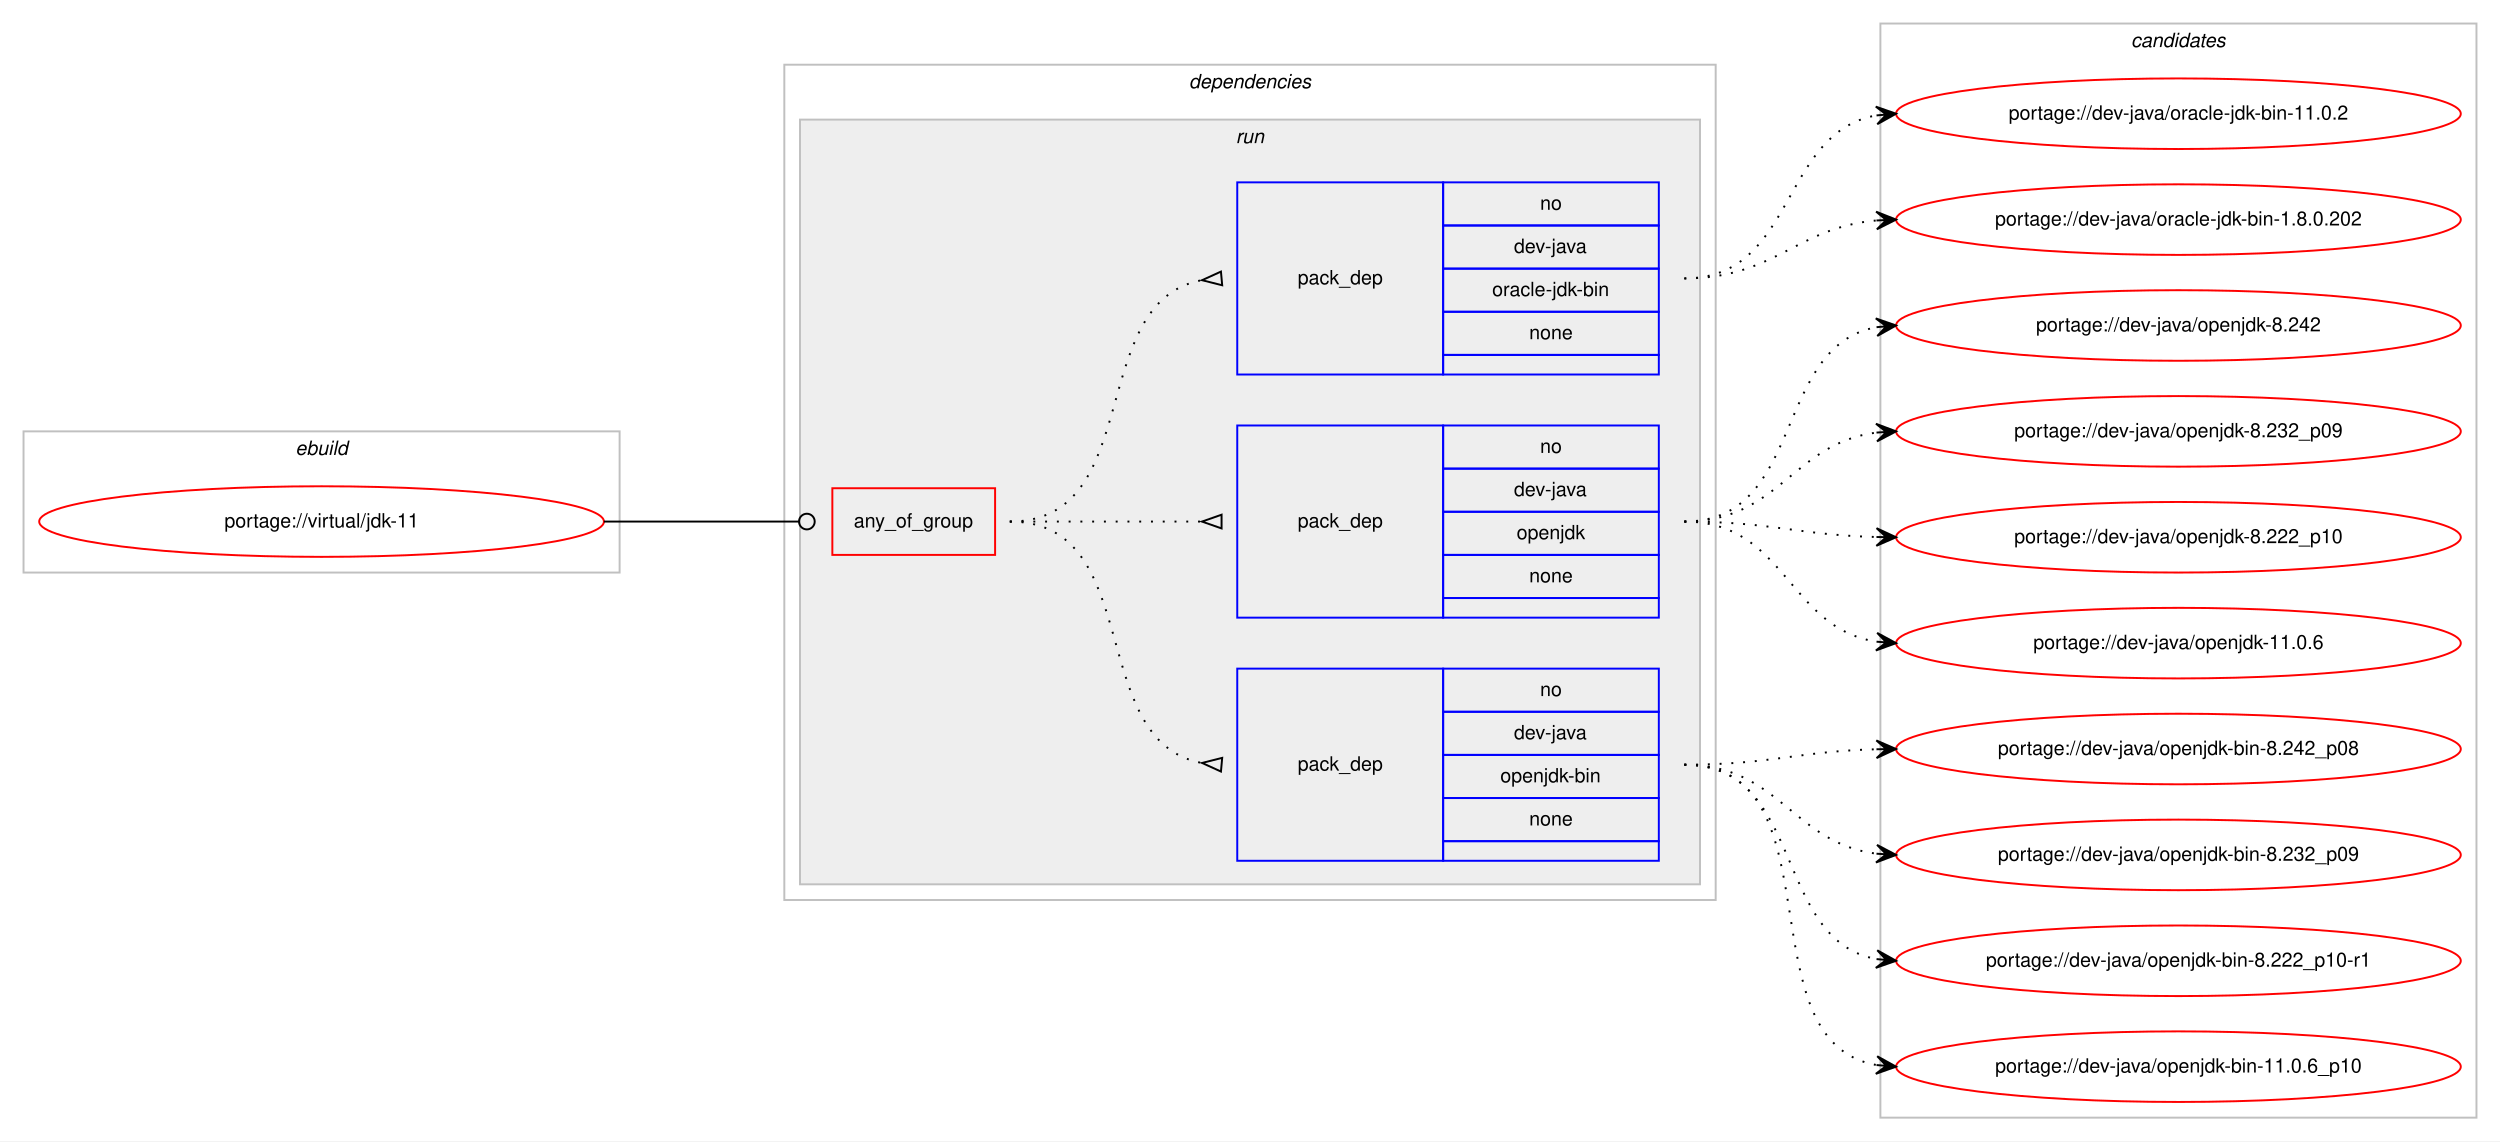
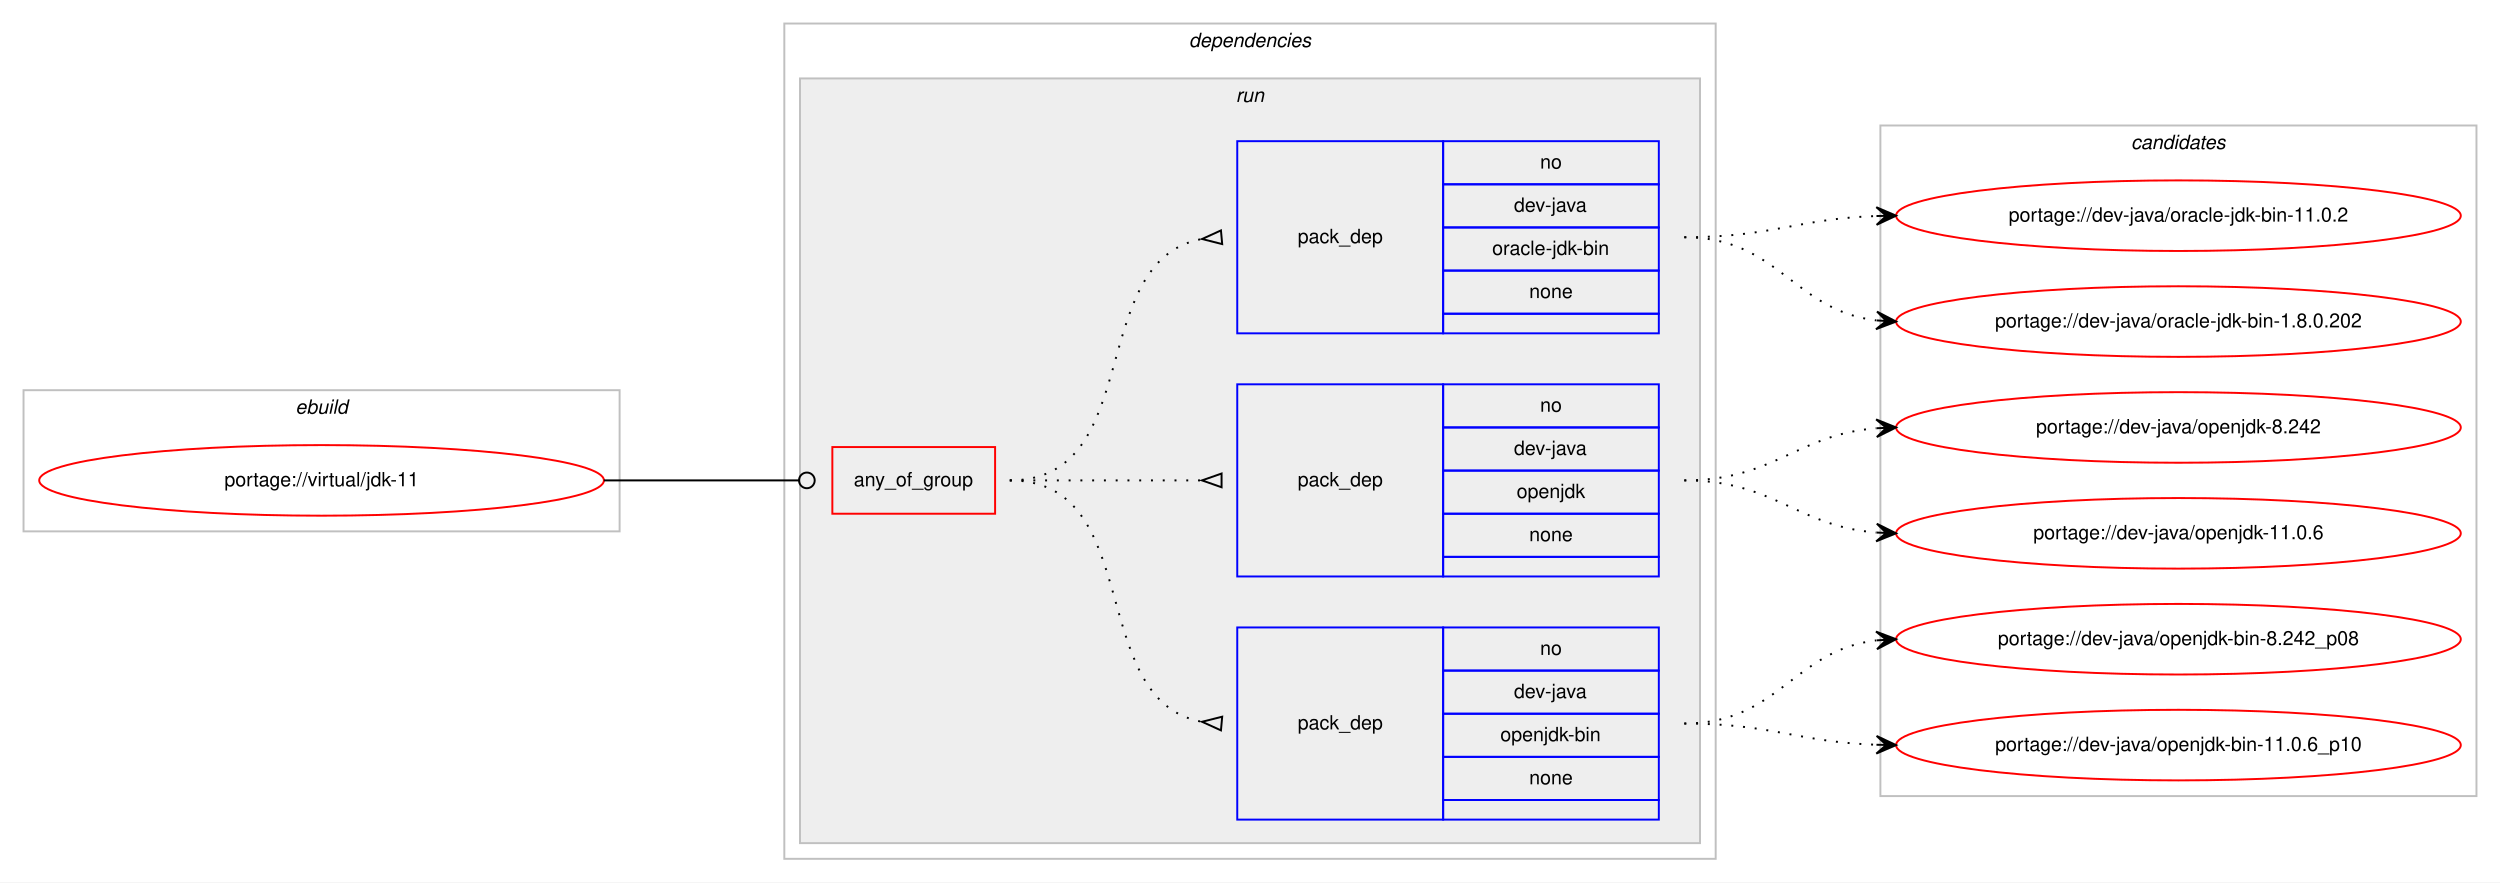
- <svg xmlns="http://www.w3.org/2000/svg" xmlns:xlink="http://www.w3.org/1999/xlink" width="1275pt" height="582pt" viewBox="0.00 0.00 1275.00 582.00">
-   <g id="graph0" class="graph" transform="scale(1 1) rotate(0) translate(4 578)">
-     <polygon fill="#ffffff" stroke="transparent" points="-4,4 -4,-578 1271,-578 1271,4 -4,4" />
+ <svg xmlns="http://www.w3.org/2000/svg" xmlns:xlink="http://www.w3.org/1999/xlink" width="1275pt" height="450pt" viewBox="0.00 0.00 1275.00 450.00">
+   <g id="graph0" class="graph" transform="scale(1 1) rotate(0) translate(4 446)">
+     <polygon fill="#ffffff" stroke="transparent" points="-4,4 -4,-446 1271,-446 1271,4 -4,4" />
    <g id="clust1" class="cluster">
-       <polygon fill="none" stroke="#c0c0c0" points="8,-286 8,-358 312,-358 312,-286 8,-286" />
-       <text text-anchor="start" x="146.663" y="-346" font-family="Helvetica,sans-Serif" font-style="italic" font-size="10.00" fill="#000000">ebuild</text>
+       <polygon fill="none" stroke="#c0c0c0" points="8,-175 8,-247 312,-247 312,-175 8,-175" />
+       <text text-anchor="start" x="146.663" y="-235" font-family="Helvetica,sans-Serif" font-style="italic" font-size="10.00" fill="#000000">ebuild</text>
    </g>
    <g id="clust2" class="cluster">
-       <polygon fill="none" stroke="#c0c0c0" points="396,-119 396,-545 871,-545 871,-119 396,-119" />
-       <text text-anchor="start" x="602.375" y="-533" font-family="Helvetica,sans-Serif" font-style="italic" font-size="10.00" fill="#000000">dependencies</text>
+       <polygon fill="none" stroke="#c0c0c0" points="396,-8 396,-434 871,-434 871,-8 396,-8" />
+       <text text-anchor="start" x="602.375" y="-422" font-family="Helvetica,sans-Serif" font-style="italic" font-size="10.00" fill="#000000">dependencies</text>
    </g>
    <g id="clust5" class="cluster">
-       <polygon fill="#eeeeee" stroke="#c0c0c0" points="404,-127 404,-517 863,-517 863,-127 404,-127" />
-       <text text-anchor="start" x="626.277" y="-505" font-family="Helvetica,sans-Serif" font-style="italic" font-size="10.00" fill="#000000">run</text>
+       <polygon fill="#eeeeee" stroke="#c0c0c0" points="404,-16 404,-406 863,-406 863,-16 404,-16" />
+       <text text-anchor="start" x="626.277" y="-394" font-family="Helvetica,sans-Serif" font-style="italic" font-size="10.00" fill="#000000">run</text>
    </g>
    <g id="clust10" class="cluster">
-       <polygon fill="none" stroke="#c0c0c0" points="955,-8 955,-566 1259,-566 1259,-8 955,-8" />
-       <text text-anchor="start" x="1082.824" y="-554" font-family="Helvetica,sans-Serif" font-style="italic" font-size="10.00" fill="#000000">candidates</text>
+       <polygon fill="none" stroke="#c0c0c0" points="955,-40 955,-382 1259,-382 1259,-40 955,-40" />
+       <text text-anchor="start" x="1082.824" y="-370" font-family="Helvetica,sans-Serif" font-style="italic" font-size="10.00" fill="#000000">candidates</text>
    </g>
    <g id="node1" class="node">
      <g id="a_node1">
        <a xlink:href="../virtual/jdk-11.svg" xlink:title="portage://virtual/jdk-11">
-           <ellipse fill="none" stroke="#ff0000" cx="160" cy="-312" rx="144" ry="18" />
-           <text text-anchor="middle" x="160" y="-309" font-family="Helvetica,sans-Serif" font-size="10.00" fill="#000000">portage://virtual/jdk-11</text>
+           <ellipse fill="none" stroke="#ff0000" cx="160" cy="-201" rx="144" ry="18" />
+           <text text-anchor="middle" x="160" y="-198" font-family="Helvetica,sans-Serif" font-size="10.00" fill="#000000">portage://virtual/jdk-11</text>
        </a>
      </g>
    </g>
    <g id="node2" class="node">
-       <polygon fill="none" stroke="#ff0000" points="420.5,-295 420.5,-329 503.5,-329 503.5,-295 420.5,-295" />
-       <text text-anchor="start" x="431.43" y="-309" font-family="Helvetica,sans-Serif" font-size="10.00" fill="#000000">any_of_group</text>
+       <polygon fill="none" stroke="#ff0000" points="420.5,-184 420.5,-218 503.5,-218 503.5,-184 420.5,-184" />
+       <text text-anchor="start" x="431.43" y="-198" font-family="Helvetica,sans-Serif" font-size="10.00" fill="#000000">any_of_group</text>
    </g>
    <g id="edge4" class="edge">
-       <path fill="none" stroke="#000000" d="M304,-312C348.978,-312 362.2,-312 403.456,-312" />
-       <ellipse fill="none" stroke="#000000" cx="407.5" cy="-312" rx="4" ry="4" />
+       <path fill="none" stroke="#000000" d="M304,-201C348.978,-201 362.2,-201 403.456,-201" />
+       <ellipse fill="none" stroke="#000000" cx="407.5" cy="-201" rx="4" ry="4" />
    </g>
    <g id="node3" class="node">
-       <polygon fill="none" stroke="#0000ff" points="627,-139 627,-237 732,-237 732,-139 627,-139" />
-       <text text-anchor="start" x="657.823" y="-185" font-family="Helvetica,sans-Serif" font-size="10.00" fill="#000000">pack_dep</text>
-       <polygon fill="none" stroke="#0000ff" points="732,-215 732,-237 842,-237 842,-215 732,-215" />
-       <text text-anchor="start" x="781.441" y="-223" font-family="Helvetica,sans-Serif" font-size="10.00" fill="#000000">no</text>
-       <polygon fill="none" stroke="#0000ff" points="732,-193 732,-215 842,-215 842,-193 732,-193" />
-       <text text-anchor="start" x="768.108" y="-201" font-family="Helvetica,sans-Serif" font-size="10.00" fill="#000000">dev-java</text>
-       <polygon fill="none" stroke="#0000ff" points="732,-171 732,-193 842,-193 842,-171 732,-171" />
-       <text text-anchor="start" x="761.16" y="-179" font-family="Helvetica,sans-Serif" font-size="10.00" fill="#000000">openjdk-bin</text>
-       <polygon fill="none" stroke="#0000ff" points="732,-149 732,-171 842,-171 842,-149 732,-149" />
-       <text text-anchor="start" x="775.882" y="-157" font-family="Helvetica,sans-Serif" font-size="10.00" fill="#000000">none</text>
-       <polygon fill="none" stroke="#0000ff" points="732,-139 732,-149 842,-149 842,-139 732,-139" />
+       <polygon fill="none" stroke="#0000ff" points="627,-28 627,-126 732,-126 732,-28 627,-28" />
+       <text text-anchor="start" x="657.823" y="-74" font-family="Helvetica,sans-Serif" font-size="10.00" fill="#000000">pack_dep</text>
+       <polygon fill="none" stroke="#0000ff" points="732,-104 732,-126 842,-126 842,-104 732,-104" />
+       <text text-anchor="start" x="781.441" y="-112" font-family="Helvetica,sans-Serif" font-size="10.00" fill="#000000">no</text>
+       <polygon fill="none" stroke="#0000ff" points="732,-82 732,-104 842,-104 842,-82 732,-82" />
+       <text text-anchor="start" x="768.108" y="-90" font-family="Helvetica,sans-Serif" font-size="10.00" fill="#000000">dev-java</text>
+       <polygon fill="none" stroke="#0000ff" points="732,-60 732,-82 842,-82 842,-60 732,-60" />
+       <text text-anchor="start" x="761.16" y="-68" font-family="Helvetica,sans-Serif" font-size="10.00" fill="#000000">openjdk-bin</text>
+       <polygon fill="none" stroke="#0000ff" points="732,-38 732,-60 842,-60 842,-38 732,-38" />
+       <text text-anchor="start" x="775.882" y="-46" font-family="Helvetica,sans-Serif" font-size="10.00" fill="#000000">none</text>
+       <polygon fill="none" stroke="#0000ff" points="732,-28 732,-38 842,-38 842,-28 732,-28" />
    </g>
    <g id="edge1" class="edge">
-       <path fill="none" stroke="#000000" stroke-dasharray="1,5" d="M511,-312C580.372,-312 549.506,-200.274 608.698,-188.927" />
-       <polygon fill="none" stroke="#000000" points="619.314,-191.486 609.04,-188.896 618.686,-184.514 619.314,-191.486" />
+       <path fill="none" stroke="#000000" stroke-dasharray="1,5" d="M511,-201C580.372,-201 549.506,-89.274 608.698,-77.927" />
+       <polygon fill="none" stroke="#000000" points="619.314,-80.486 609.04,-77.896 618.686,-73.514 619.314,-80.486" />
    </g>
    <g id="node4" class="node">
-       <polygon fill="none" stroke="#0000ff" points="627,-263 627,-361 732,-361 732,-263 627,-263" />
-       <text text-anchor="start" x="657.823" y="-309" font-family="Helvetica,sans-Serif" font-size="10.00" fill="#000000">pack_dep</text>
-       <polygon fill="none" stroke="#0000ff" points="732,-339 732,-361 842,-361 842,-339 732,-339" />
-       <text text-anchor="start" x="781.441" y="-347" font-family="Helvetica,sans-Serif" font-size="10.00" fill="#000000">no</text>
-       <polygon fill="none" stroke="#0000ff" points="732,-317 732,-339 842,-339 842,-317 732,-317" />
-       <text text-anchor="start" x="768.108" y="-325" font-family="Helvetica,sans-Serif" font-size="10.00" fill="#000000">dev-java</text>
-       <polygon fill="none" stroke="#0000ff" points="732,-295 732,-317 842,-317 842,-295 732,-295" />
-       <text text-anchor="start" x="769.493" y="-303" font-family="Helvetica,sans-Serif" font-size="10.00" fill="#000000">openjdk</text>
-       <polygon fill="none" stroke="#0000ff" points="732,-273 732,-295 842,-295 842,-273 732,-273" />
-       <text text-anchor="start" x="775.882" y="-281" font-family="Helvetica,sans-Serif" font-size="10.00" fill="#000000">none</text>
-       <polygon fill="none" stroke="#0000ff" points="732,-263 732,-273 842,-273 842,-263 732,-263" />
+       <polygon fill="none" stroke="#0000ff" points="627,-152 627,-250 732,-250 732,-152 627,-152" />
+       <text text-anchor="start" x="657.823" y="-198" font-family="Helvetica,sans-Serif" font-size="10.00" fill="#000000">pack_dep</text>
+       <polygon fill="none" stroke="#0000ff" points="732,-228 732,-250 842,-250 842,-228 732,-228" />
+       <text text-anchor="start" x="781.441" y="-236" font-family="Helvetica,sans-Serif" font-size="10.00" fill="#000000">no</text>
+       <polygon fill="none" stroke="#0000ff" points="732,-206 732,-228 842,-228 842,-206 732,-206" />
+       <text text-anchor="start" x="768.108" y="-214" font-family="Helvetica,sans-Serif" font-size="10.00" fill="#000000">dev-java</text>
+       <polygon fill="none" stroke="#0000ff" points="732,-184 732,-206 842,-206 842,-184 732,-184" />
+       <text text-anchor="start" x="769.493" y="-192" font-family="Helvetica,sans-Serif" font-size="10.00" fill="#000000">openjdk</text>
+       <polygon fill="none" stroke="#0000ff" points="732,-162 732,-184 842,-184 842,-162 732,-162" />
+       <text text-anchor="start" x="775.882" y="-170" font-family="Helvetica,sans-Serif" font-size="10.00" fill="#000000">none</text>
+       <polygon fill="none" stroke="#0000ff" points="732,-152 732,-162 842,-162 842,-152 732,-152" />
    </g>
    <g id="edge2" class="edge">
-       <path fill="none" stroke="#000000" stroke-dasharray="1,5" d="M511,-312C555.438,-312 569.02,-312 608.878,-312" />
-       <polygon fill="none" stroke="#000000" points="619,-315.5 609,-312 619,-308.5 619,-315.5" />
+       <path fill="none" stroke="#000000" stroke-dasharray="1,5" d="M511,-201C555.438,-201 569.02,-201 608.878,-201" />
+       <polygon fill="none" stroke="#000000" points="619,-204.5 609,-201 619,-197.5 619,-204.5" />
    </g>
    <g id="node5" class="node">
-       <polygon fill="none" stroke="#0000ff" points="627,-387 627,-485 732,-485 732,-387 627,-387" />
-       <text text-anchor="start" x="657.823" y="-433" font-family="Helvetica,sans-Serif" font-size="10.00" fill="#000000">pack_dep</text>
-       <polygon fill="none" stroke="#0000ff" points="732,-463 732,-485 842,-485 842,-463 732,-463" />
-       <text text-anchor="start" x="781.441" y="-471" font-family="Helvetica,sans-Serif" font-size="10.00" fill="#000000">no</text>
-       <polygon fill="none" stroke="#0000ff" points="732,-441 732,-463 842,-463 842,-441 732,-441" />
-       <text text-anchor="start" x="768.108" y="-449" font-family="Helvetica,sans-Serif" font-size="10.00" fill="#000000">dev-java</text>
-       <polygon fill="none" stroke="#0000ff" points="732,-419 732,-441 842,-441 842,-419 732,-419" />
-       <text text-anchor="start" x="757.001" y="-427" font-family="Helvetica,sans-Serif" font-size="10.00" fill="#000000">oracle-jdk-bin</text>
-       <polygon fill="none" stroke="#0000ff" points="732,-397 732,-419 842,-419 842,-397 732,-397" />
-       <text text-anchor="start" x="775.882" y="-405" font-family="Helvetica,sans-Serif" font-size="10.00" fill="#000000">none</text>
-       <polygon fill="none" stroke="#0000ff" points="732,-387 732,-397 842,-397 842,-387 732,-387" />
+       <polygon fill="none" stroke="#0000ff" points="627,-276 627,-374 732,-374 732,-276 627,-276" />
+       <text text-anchor="start" x="657.823" y="-322" font-family="Helvetica,sans-Serif" font-size="10.00" fill="#000000">pack_dep</text>
+       <polygon fill="none" stroke="#0000ff" points="732,-352 732,-374 842,-374 842,-352 732,-352" />
+       <text text-anchor="start" x="781.441" y="-360" font-family="Helvetica,sans-Serif" font-size="10.00" fill="#000000">no</text>
+       <polygon fill="none" stroke="#0000ff" points="732,-330 732,-352 842,-352 842,-330 732,-330" />
+       <text text-anchor="start" x="768.108" y="-338" font-family="Helvetica,sans-Serif" font-size="10.00" fill="#000000">dev-java</text>
+       <polygon fill="none" stroke="#0000ff" points="732,-308 732,-330 842,-330 842,-308 732,-308" />
+       <text text-anchor="start" x="757.001" y="-316" font-family="Helvetica,sans-Serif" font-size="10.00" fill="#000000">oracle-jdk-bin</text>
+       <polygon fill="none" stroke="#0000ff" points="732,-286 732,-308 842,-308 842,-286 732,-286" />
+       <text text-anchor="start" x="775.882" y="-294" font-family="Helvetica,sans-Serif" font-size="10.00" fill="#000000">none</text>
+       <polygon fill="none" stroke="#0000ff" points="732,-276 732,-286 842,-286 842,-276 732,-276" />
    </g>
    <g id="edge3" class="edge">
-       <path fill="none" stroke="#000000" stroke-dasharray="1,5" d="M511,-312C580.372,-312 549.506,-423.726 608.698,-435.073" />
-       <polygon fill="none" stroke="#000000" points="618.686,-439.486 609.04,-435.104 619.314,-432.514 618.686,-439.486" />
+       <path fill="none" stroke="#000000" stroke-dasharray="1,5" d="M511,-201C580.372,-201 549.506,-312.726 608.698,-324.073" />
+       <polygon fill="none" stroke="#000000" points="618.686,-328.486 609.04,-324.104 619.314,-321.514 618.686,-328.486" />
    </g>
    <g id="node6" class="node">
      <g id="a_node6">
        <a xlink:href="../dev-java/openjdk-bin-8.242_p08.svg" xlink:title="portage://dev-java/openjdk-bin-8.242_p08">
-           <ellipse fill="none" stroke="#ff0000" cx="1107" cy="-196" rx="144" ry="18" />
-           <text text-anchor="middle" x="1107" y="-193" font-family="Helvetica,sans-Serif" font-size="10.00" fill="#000000">portage://dev-java/openjdk-bin-8.242_p08</text>
+           <ellipse fill="none" stroke="#ff0000" cx="1107" cy="-120" rx="144" ry="18" />
+           <text text-anchor="middle" x="1107" y="-117" font-family="Helvetica,sans-Serif" font-size="10.00" fill="#000000">portage://dev-java/openjdk-bin-8.242_p08</text>
        </a>
      </g>
    </g>
    <g id="edge5" class="edge">
-       <path fill="none" stroke="#000000" stroke-dasharray="1,5" d="M855,-188C899.559,-188 912.926,-194.857 952.855,-195.874" />
-       <polygon fill="#000000" stroke="#000000" points="963,-196 952.945,-200.376 958,-195.938 953.001,-195.876 953.001,-195.876 953.001,-195.876 958,-195.938 953.057,-191.376 963,-196 963,-196" />
+       <path fill="none" stroke="#000000" stroke-dasharray="1,5" d="M855,-77C903.032,-77 910.446,-114.166 952.766,-119.392" />
+       <polygon fill="#000000" stroke="#000000" points="963,-120 952.751,-123.899 958.009,-119.704 953.018,-119.407 953.018,-119.407 953.018,-119.407 958.009,-119.704 953.284,-114.915 963,-120 963,-120" />
    </g>
    <g id="node7" class="node">
      <g id="a_node7">
-         <a xlink:href="../dev-java/openjdk-bin-8.232_p09.svg" xlink:title="portage://dev-java/openjdk-bin-8.232_p09">
-           <ellipse fill="none" stroke="#ff0000" cx="1107" cy="-142" rx="144" ry="18" />
-           <text text-anchor="middle" x="1107" y="-139" font-family="Helvetica,sans-Serif" font-size="10.00" fill="#000000">portage://dev-java/openjdk-bin-8.232_p09</text>
+         <a xlink:href="../dev-java/openjdk-bin-11.0.6_p10.svg" xlink:title="portage://dev-java/openjdk-bin-11.0.6_p10">
+           <ellipse fill="none" stroke="#ff0000" cx="1107" cy="-66" rx="144" ry="18" />
+           <text text-anchor="middle" x="1107" y="-63" font-family="Helvetica,sans-Serif" font-size="10.00" fill="#000000">portage://dev-java/openjdk-bin-11.0.6_p10</text>
        </a>
      </g>
    </g>
    <g id="edge6" class="edge">
-       <path fill="none" stroke="#000000" stroke-dasharray="1,5" d="M855,-188C903.606,-188 910.101,-148.074 952.95,-142.615" />
-       <polygon fill="#000000" stroke="#000000" points="963,-142 953.294,-147.103 958.009,-142.306 953.019,-142.611 953.019,-142.611 953.019,-142.611 958.009,-142.306 952.744,-138.12 963,-142 963,-142" />
+       <path fill="none" stroke="#000000" stroke-dasharray="1,5" d="M855,-77C899.667,-77 912.842,-67.572 952.834,-66.173" />
+       <polygon fill="#000000" stroke="#000000" points="963,-66 953.078,-70.669 958.001,-66.085 953.001,-66.17 953.001,-66.17 953.001,-66.17 958.001,-66.085 952.925,-61.671 963,-66 963,-66" />
    </g>
    <g id="node8" class="node">
      <g id="a_node8">
-         <a xlink:href="../dev-java/openjdk-bin-8.222_p10-r1.svg" xlink:title="portage://dev-java/openjdk-bin-8.222_p10-r1">
-           <ellipse fill="none" stroke="#ff0000" cx="1107" cy="-88" rx="144" ry="18" />
-           <text text-anchor="middle" x="1107" y="-85" font-family="Helvetica,sans-Serif" font-size="10.00" fill="#000000">portage://dev-java/openjdk-bin-8.222_p10-r1</text>
+         <a xlink:href="../dev-java/openjdk-8.242.svg" xlink:title="portage://dev-java/openjdk-8.242">
+           <ellipse fill="none" stroke="#ff0000" cx="1107" cy="-228" rx="144" ry="18" />
+           <text text-anchor="middle" x="1107" y="-225" font-family="Helvetica,sans-Serif" font-size="10.00" fill="#000000">portage://dev-java/openjdk-8.242</text>
        </a>
      </g>
    </g>
    <g id="edge7" class="edge">
-       <path fill="none" stroke="#000000" stroke-dasharray="1,5" d="M855,-188C916.839,-188 899.817,-98.638 953.03,-88.865" />
-       <polygon fill="#000000" stroke="#000000" points="963,-88 953.426,-93.347 958.019,-88.432 953.037,-88.864 953.037,-88.864 953.037,-88.864 958.019,-88.432 952.649,-84.381 963,-88 963,-88" />
+       <path fill="none" stroke="#000000" stroke-dasharray="1,5" d="M855,-201C900.902,-201 912.004,-224.239 952.876,-227.597" />
+       <polygon fill="#000000" stroke="#000000" points="963,-228 952.829,-232.099 958.004,-227.801 953.008,-227.602 953.008,-227.602 953.008,-227.602 958.004,-227.801 953.187,-223.106 963,-228 963,-228" />
    </g>
    <g id="node9" class="node">
      <g id="a_node9">
-         <a xlink:href="../dev-java/openjdk-bin-11.0.6_p10.svg" xlink:title="portage://dev-java/openjdk-bin-11.0.6_p10">
-           <ellipse fill="none" stroke="#ff0000" cx="1107" cy="-34" rx="144" ry="18" />
-           <text text-anchor="middle" x="1107" y="-31" font-family="Helvetica,sans-Serif" font-size="10.00" fill="#000000">portage://dev-java/openjdk-bin-11.0.6_p10</text>
+         <a xlink:href="../dev-java/openjdk-11.0.6.svg" xlink:title="portage://dev-java/openjdk-11.0.6">
+           <ellipse fill="none" stroke="#ff0000" cx="1107" cy="-174" rx="144" ry="18" />
+           <text text-anchor="middle" x="1107" y="-171" font-family="Helvetica,sans-Serif" font-size="10.00" fill="#000000">portage://dev-java/openjdk-11.0.6</text>
        </a>
      </g>
    </g>
    <g id="edge8" class="edge">
-       <path fill="none" stroke="#000000" stroke-dasharray="1,5" d="M855,-188C935.006,-188 884.225,-46.95 952.992,-34.829" />
-       <polygon fill="#000000" stroke="#000000" points="963,-34 953.405,-39.31 958.017,-34.413 953.034,-34.825 953.034,-34.825 953.034,-34.825 958.017,-34.413 952.663,-30.34 963,-34 963,-34" />
+       <path fill="none" stroke="#000000" stroke-dasharray="1,5" d="M855,-201C900.902,-201 912.004,-177.761 952.876,-174.403" />
+       <polygon fill="#000000" stroke="#000000" points="963,-174 953.187,-178.894 958.004,-174.199 953.008,-174.398 953.008,-174.398 953.008,-174.398 958.004,-174.199 952.829,-169.901 963,-174 963,-174" />
    </g>
    <g id="node10" class="node">
      <g id="a_node10">
-         <a xlink:href="../dev-java/openjdk-8.242.svg" xlink:title="portage://dev-java/openjdk-8.242">
-           <ellipse fill="none" stroke="#ff0000" cx="1107" cy="-412" rx="144" ry="18" />
-           <text text-anchor="middle" x="1107" y="-409" font-family="Helvetica,sans-Serif" font-size="10.00" fill="#000000">portage://dev-java/openjdk-8.242</text>
+         <a xlink:href="../dev-java/oracle-jdk-bin-11.0.2.svg" xlink:title="portage://dev-java/oracle-jdk-bin-11.0.2">
+           <ellipse fill="none" stroke="#ff0000" cx="1107" cy="-336" rx="144" ry="18" />
+           <text text-anchor="middle" x="1107" y="-333" font-family="Helvetica,sans-Serif" font-size="10.00" fill="#000000">portage://dev-java/oracle-jdk-bin-11.0.2</text>
        </a>
      </g>
    </g>
    <g id="edge9" class="edge">
-       <path fill="none" stroke="#000000" stroke-dasharray="1,5" d="M855,-312C916.839,-312 899.817,-401.362 953.03,-411.135" />
-       <polygon fill="#000000" stroke="#000000" points="963,-412 952.649,-415.619 958.019,-411.568 953.037,-411.136 953.037,-411.136 953.037,-411.136 958.019,-411.568 953.426,-406.653 963,-412 963,-412" />
+       <path fill="none" stroke="#000000" stroke-dasharray="1,5" d="M855,-325C899.667,-325 912.842,-334.428 952.834,-335.827" />
+       <polygon fill="#000000" stroke="#000000" points="963,-336 952.925,-340.329 958.001,-335.915 953.001,-335.83 953.001,-335.83 953.001,-335.83 958.001,-335.915 953.078,-331.331 963,-336 963,-336" />
    </g>
    <g id="node11" class="node">
      <g id="a_node11">
-         <a xlink:href="../dev-java/openjdk-8.232_p09.svg" xlink:title="portage://dev-java/openjdk-8.232_p09">
-           <ellipse fill="none" stroke="#ff0000" cx="1107" cy="-358" rx="144" ry="18" />
-           <text text-anchor="middle" x="1107" y="-355" font-family="Helvetica,sans-Serif" font-size="10.00" fill="#000000">portage://dev-java/openjdk-8.232_p09</text>
+         <a xlink:href="../dev-java/oracle-jdk-bin-1.8.0.202.svg" xlink:title="portage://dev-java/oracle-jdk-bin-1.8.0.202">
+           <ellipse fill="none" stroke="#ff0000" cx="1107" cy="-282" rx="144" ry="18" />
+           <text text-anchor="middle" x="1107" y="-279" font-family="Helvetica,sans-Serif" font-size="10.00" fill="#000000">portage://dev-java/oracle-jdk-bin-1.8.0.202</text>
        </a>
      </g>
    </g>
    <g id="edge10" class="edge">
-       <path fill="none" stroke="#000000" stroke-dasharray="1,5" d="M855,-312C903.606,-312 910.101,-351.926 952.95,-357.385" />
-       <polygon fill="#000000" stroke="#000000" points="963,-358 952.744,-361.88 958.009,-357.694 953.019,-357.389 953.019,-357.389 953.019,-357.389 958.009,-357.694 953.294,-352.897 963,-358 963,-358" />
-     </g>
-     <g id="node12" class="node">
-       <g id="a_node12">
-         <a xlink:href="../dev-java/openjdk-8.222_p10.svg" xlink:title="portage://dev-java/openjdk-8.222_p10">
-           <ellipse fill="none" stroke="#ff0000" cx="1107" cy="-304" rx="144" ry="18" />
-           <text text-anchor="middle" x="1107" y="-301" font-family="Helvetica,sans-Serif" font-size="10.00" fill="#000000">portage://dev-java/openjdk-8.222_p10</text>
-         </a>
-       </g>
-     </g>
-     <g id="edge11" class="edge">
-       <path fill="none" stroke="#000000" stroke-dasharray="1,5" d="M855,-312C899.559,-312 912.926,-305.143 952.855,-304.126" />
-       <polygon fill="#000000" stroke="#000000" points="963,-304 953.057,-308.624 958,-304.062 953.001,-304.124 953.001,-304.124 953.001,-304.124 958,-304.062 952.945,-299.624 963,-304 963,-304" />
-     </g>
-     <g id="node13" class="node">
-       <g id="a_node13">
-         <a xlink:href="../dev-java/openjdk-11.0.6.svg" xlink:title="portage://dev-java/openjdk-11.0.6">
-           <ellipse fill="none" stroke="#ff0000" cx="1107" cy="-250" rx="144" ry="18" />
-           <text text-anchor="middle" x="1107" y="-247" font-family="Helvetica,sans-Serif" font-size="10.00" fill="#000000">portage://dev-java/openjdk-11.0.6</text>
-         </a>
-       </g>
-     </g>
-     <g id="edge12" class="edge">
-       <path fill="none" stroke="#000000" stroke-dasharray="1,5" d="M855,-312C906.78,-312 907.759,-257.735 952.99,-250.739" />
-       <polygon fill="#000000" stroke="#000000" points="963,-250 953.359,-255.225 958.014,-250.368 953.027,-250.737 953.027,-250.737 953.027,-250.737 958.014,-250.368 952.696,-246.249 963,-250 963,-250" />
-     </g>
-     <g id="node14" class="node">
-       <g id="a_node14">
-         <a xlink:href="../dev-java/oracle-jdk-bin-11.0.2.svg" xlink:title="portage://dev-java/oracle-jdk-bin-11.0.2">
-           <ellipse fill="none" stroke="#ff0000" cx="1107" cy="-520" rx="144" ry="18" />
-           <text text-anchor="middle" x="1107" y="-517" font-family="Helvetica,sans-Serif" font-size="10.00" fill="#000000">portage://dev-java/oracle-jdk-bin-11.0.2</text>
-         </a>
-       </g>
-     </g>
-     <g id="edge13" class="edge">
-       <path fill="none" stroke="#000000" stroke-dasharray="1,5" d="M855,-436C912.128,-436 903.567,-510.136 952.74,-519.114" />
-       <polygon fill="#000000" stroke="#000000" points="963,-520 952.65,-523.622 958.019,-519.569 953.037,-519.139 953.037,-519.139 953.037,-519.139 958.019,-519.569 953.424,-514.656 963,-520 963,-520" />
-     </g>
-     <g id="node15" class="node">
-       <g id="a_node15">
-         <a xlink:href="../dev-java/oracle-jdk-bin-1.8.0.202.svg" xlink:title="portage://dev-java/oracle-jdk-bin-1.8.0.202">
-           <ellipse fill="none" stroke="#ff0000" cx="1107" cy="-466" rx="144" ry="18" />
-           <text text-anchor="middle" x="1107" y="-463" font-family="Helvetica,sans-Serif" font-size="10.00" fill="#000000">portage://dev-java/oracle-jdk-bin-1.8.0.202</text>
-         </a>
-       </g>
-     </g>
-     <g id="edge14" class="edge">
-       <path fill="none" stroke="#000000" stroke-dasharray="1,5" d="M855,-436C901.217,-436 911.757,-461.821 952.818,-465.553" />
-       <polygon fill="#000000" stroke="#000000" points="963,-466 952.812,-470.057 958.005,-465.781 953.01,-465.561 953.01,-465.561 953.01,-465.561 958.005,-465.781 953.207,-461.065 963,-466 963,-466" />
+       <path fill="none" stroke="#000000" stroke-dasharray="1,5" d="M855,-325C903.032,-325 910.446,-287.834 952.766,-282.608" />
+       <polygon fill="#000000" stroke="#000000" points="963,-282 953.284,-287.085 958.009,-282.296 953.018,-282.593 953.018,-282.593 953.018,-282.593 958.009,-282.296 952.751,-278.101 963,-282 963,-282" />
    </g>
  </g>
</svg>
